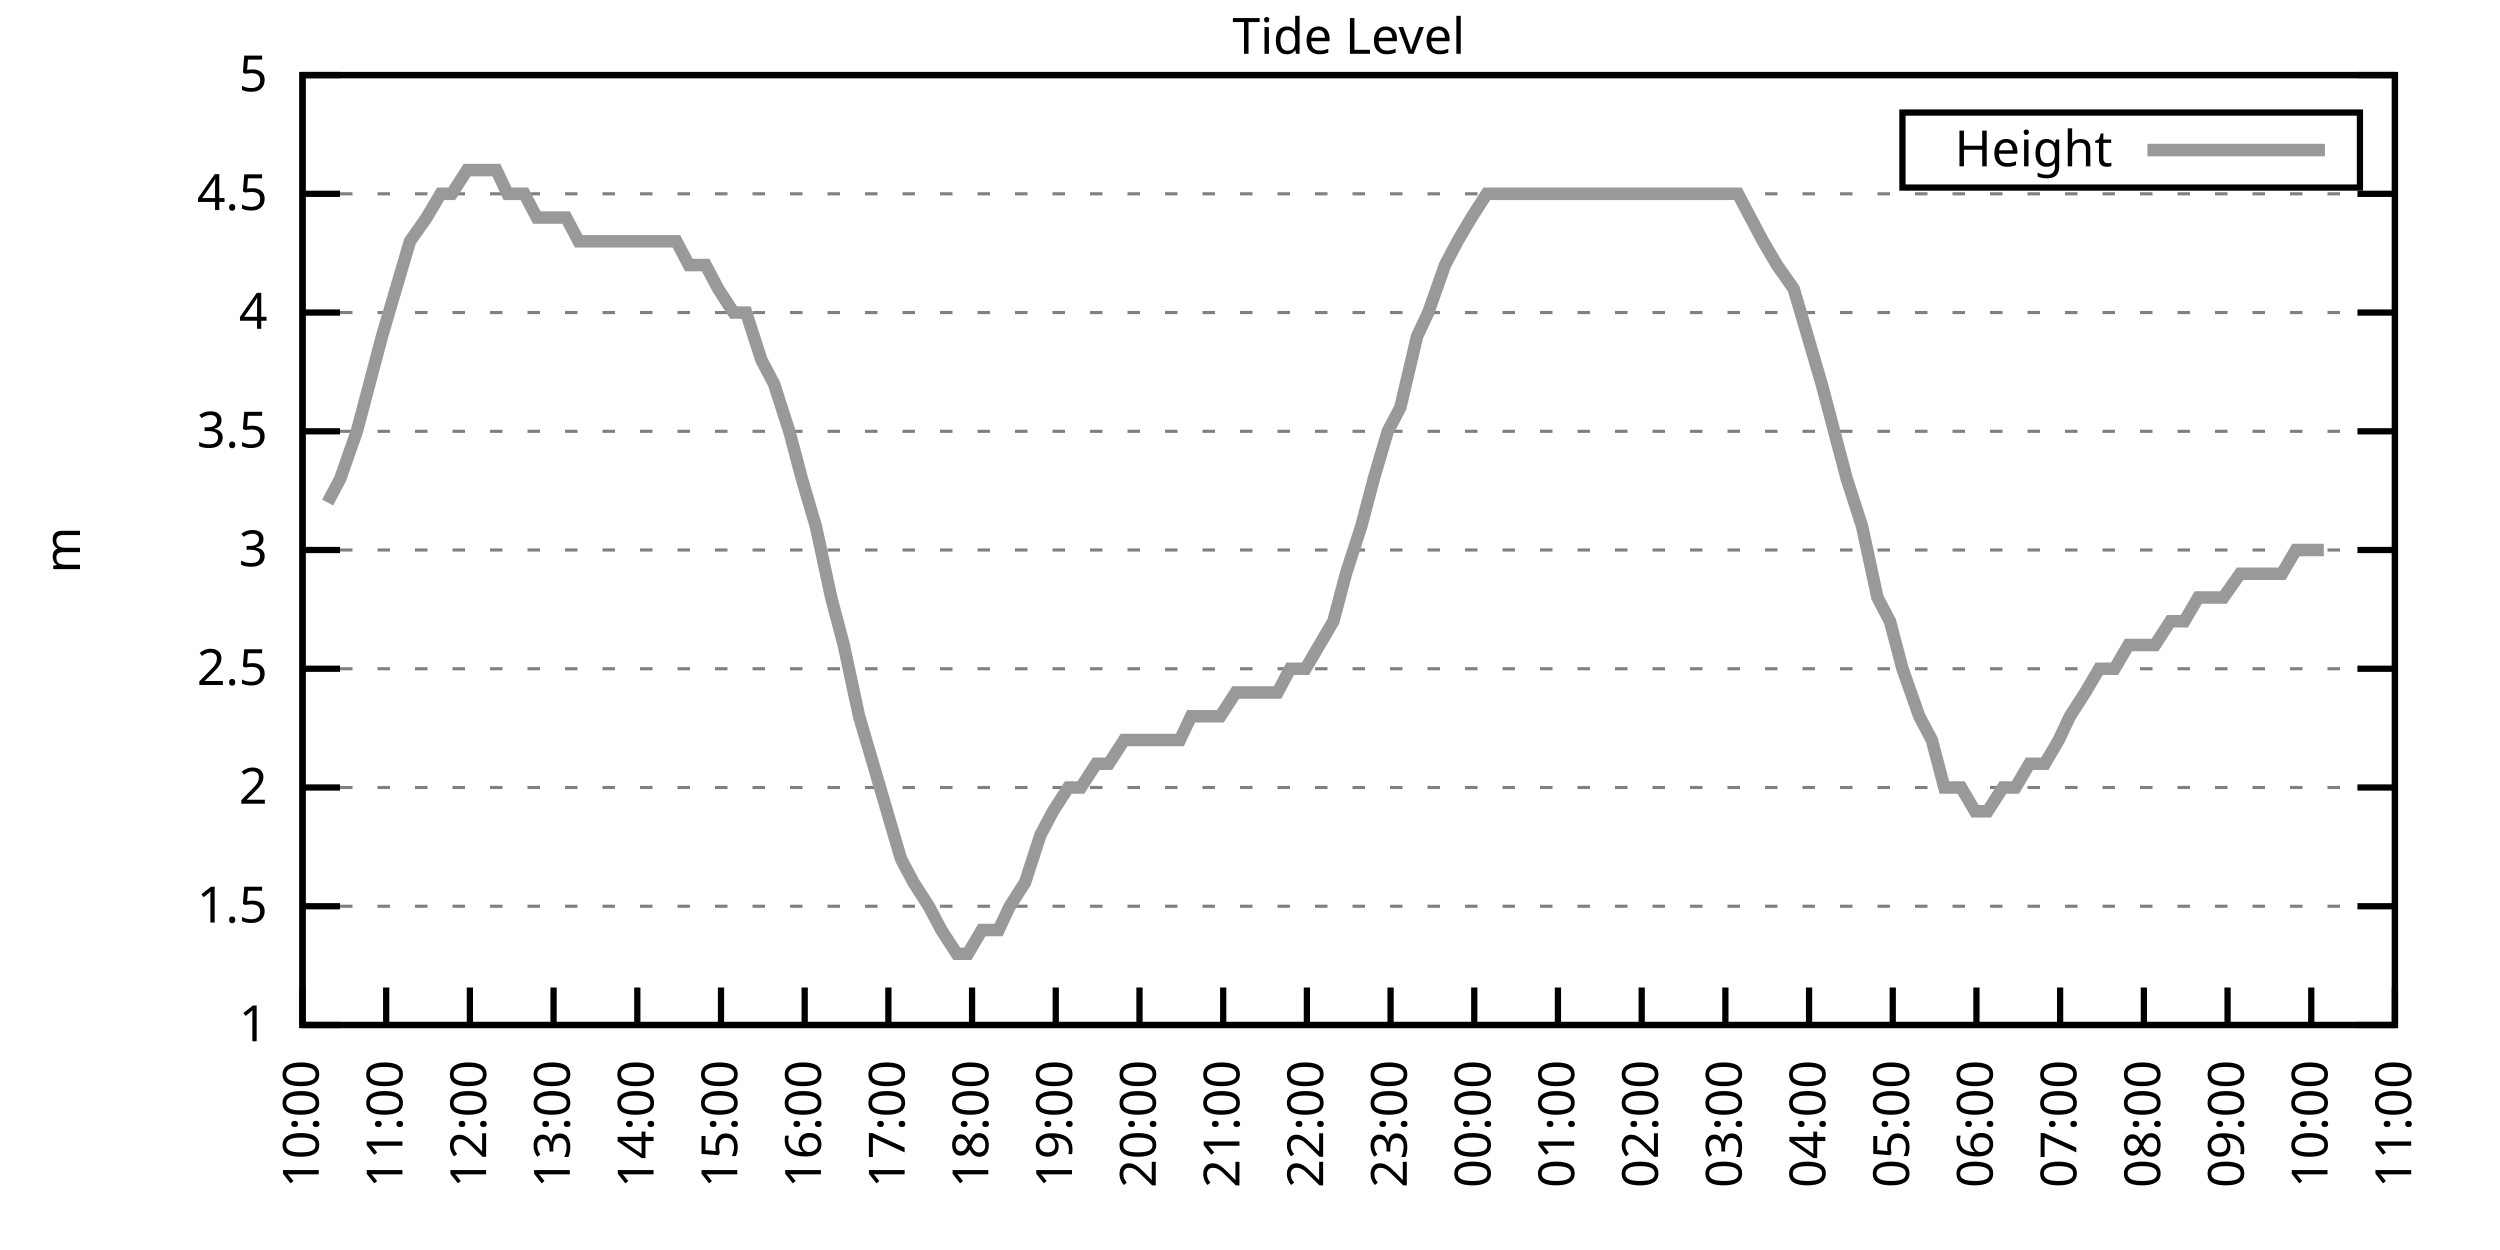
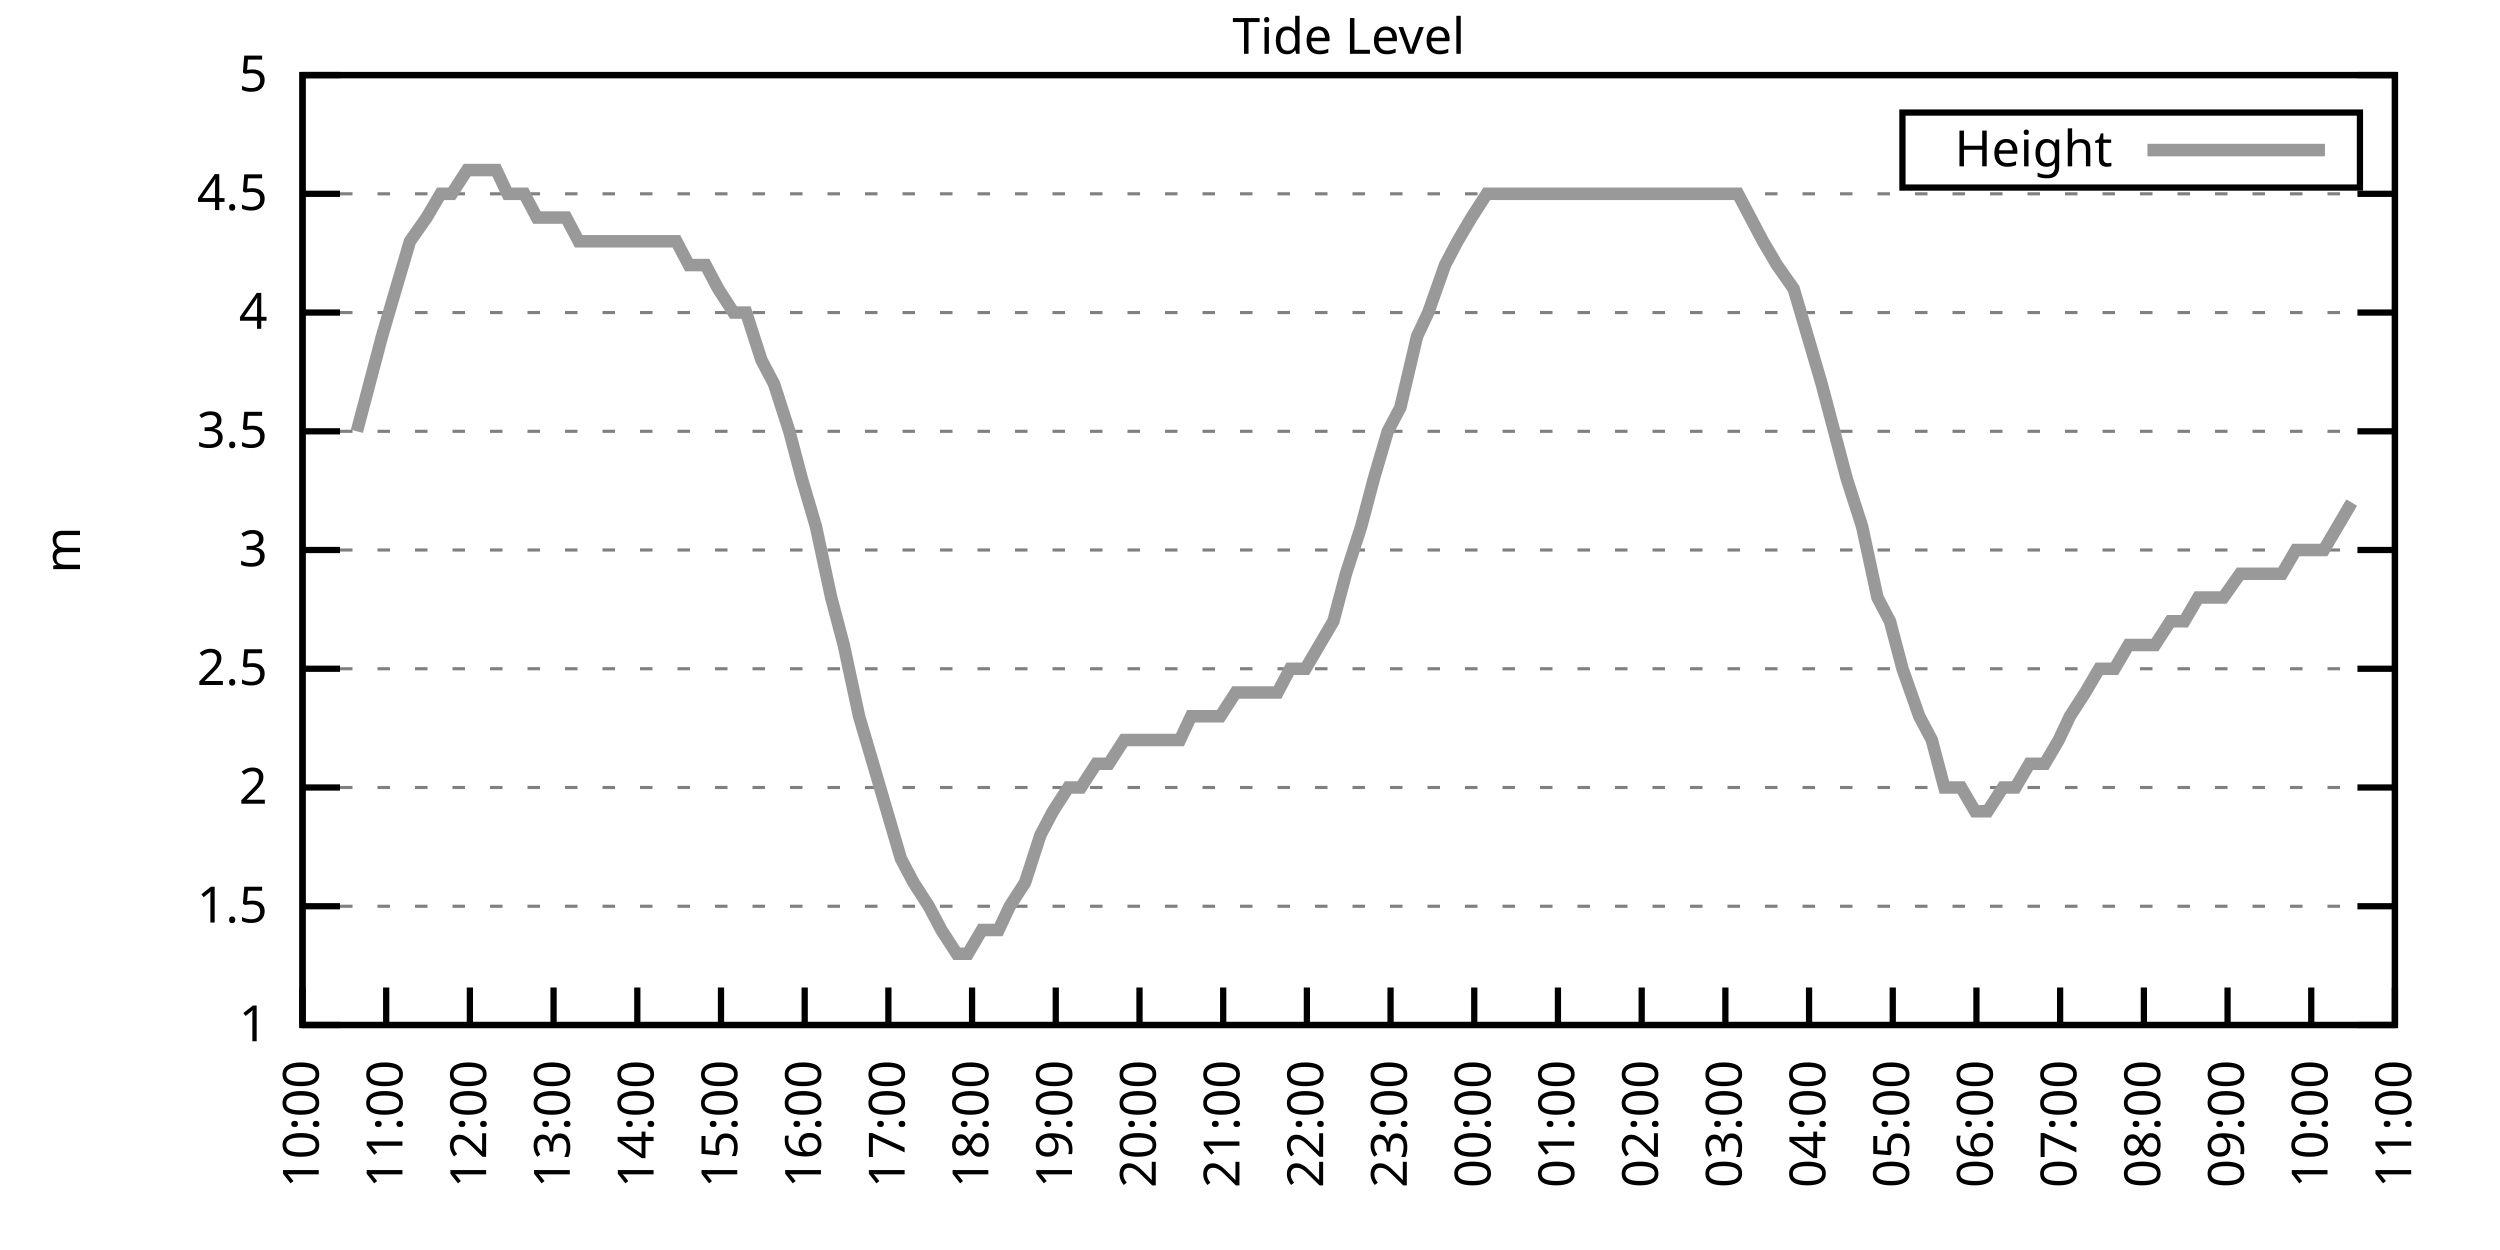
<svg xmlns="http://www.w3.org/2000/svg" xmlns:xlink="http://www.w3.org/1999/xlink" width="400" height="200" viewBox="0 0 400 200">
  <g id="gnuplot_canvas">
    <rect x="0" y="0" width="400" height="200" fill="none" />
    <defs>
      <circle id="gpDot" r="0.5" stroke-width="0.5" stroke="currentColor" />
      <path id="gpPt0" stroke-width="0.333" stroke="currentColor" d="M-1,0 h2 M0,-1 v2" />
      <path id="gpPt1" stroke-width="0.333" stroke="currentColor" d="M-1,-1 L1,1 M1,-1 L-1,1" />
      <path id="gpPt2" stroke-width="0.333" stroke="currentColor" d="M-1,0 L1,0 M0,-1 L0,1 M-1,-1 L1,1 M-1,1 L1,-1" />
      <rect id="gpPt3" stroke-width="0.333" stroke="currentColor" x="-1" y="-1" width="2" height="2" />
      <rect id="gpPt4" stroke-width="0.333" stroke="currentColor" fill="currentColor" x="-1" y="-1" width="2" height="2" />
      <circle id="gpPt5" stroke-width="0.333" stroke="currentColor" cx="0" cy="0" r="1" />
      <use xlink:href="#gpPt5" id="gpPt6" fill="currentColor" stroke="none" />
      <path id="gpPt7" stroke-width="0.333" stroke="currentColor" d="M0,-1.33 L-1.33,0.67 L1.33,0.67 z" />
      <use xlink:href="#gpPt7" id="gpPt8" fill="currentColor" stroke="none" />
      <use xlink:href="#gpPt7" id="gpPt9" stroke="currentColor" transform="rotate(180)" />
      <use xlink:href="#gpPt9" id="gpPt10" fill="currentColor" stroke="none" />
      <use xlink:href="#gpPt3" id="gpPt11" stroke="currentColor" transform="rotate(45)" />
      <use xlink:href="#gpPt11" id="gpPt12" fill="currentColor" stroke="none" />
      <path id="gpPt13" stroke-width="0.333" stroke="currentColor" d="M0,1.330 L1.265,0.411 L0.782,-1.067 L-0.782,-1.076 L-1.265,0.411 z" />
      <use xlink:href="#gpPt13" id="gpPt14" fill="currentColor" stroke="none" />
      <filter id="textbox" filterUnits="objectBoundingBox" x="0" y="0" height="1" width="1">
        <feFlood flood-color="white" flood-opacity="1" result="bgnd" />
        <feComposite in="SourceGraphic" in2="bgnd" operator="atop" />
      </filter>
      <filter id="greybox" filterUnits="objectBoundingBox" x="0" y="0" height="1" width="1">
        <feFlood flood-color="lightgrey" flood-opacity="1" result="grey" />
        <feComposite in="SourceGraphic" in2="grey" operator="atop" />
      </filter>
    </defs>
    <g fill="none" color="white" stroke="currentColor" stroke-width="1.00" stroke-linecap="butt" stroke-linejoin="miter">
</g>
    <g fill="none" color="black" stroke="currentColor" stroke-width="1.00" stroke-linecap="butt" stroke-linejoin="miter">
      <g stroke="none" shape-rendering="crispEdges">
        <polygon fill="rgb(255, 255, 255)" points="48.40,164.00 383.18,164.00 383.18,12.02 48.40,12.02 " />
      </g>
    </g>
    <g fill="none" color="black" stroke="currentColor" stroke-width="1.00" stroke-linecap="butt" stroke-linejoin="miter">
</g>
    <g fill="none" color="black" stroke="black" stroke-width="0.50" stroke-linecap="butt" stroke-linejoin="miter">
</g>
    <g fill="none" color="gray" stroke="currentColor" stroke-width="0.50" stroke-linecap="butt" stroke-linejoin="miter">
      <path stroke="gray" stroke-dasharray="2,4" class="gridline" d="M48.40,164.00 L383.19,164.00  " />
    </g>
    <g fill="none" color="gray" stroke="gray" stroke-width="1.00" stroke-linecap="butt" stroke-linejoin="miter">
</g>
    <g fill="none" color="black" stroke="currentColor" stroke-width="1.00" stroke-linecap="butt" stroke-linejoin="miter">
      <path stroke="black" d="M48.40,164.00 L54.40,164.00 M383.19,164.00 L377.19,164.00  " />
      <g transform="translate(42.80,166.60)" stroke="none" fill="black" font-family="Sans" font-size="8.00" text-anchor="end">
        <text>
          <tspan font-family="Sans"> 1</tspan>
        </text>
      </g>
    </g>
    <g fill="none" color="black" stroke="currentColor" stroke-width="1.00" stroke-linecap="butt" stroke-linejoin="miter">
</g>
    <g fill="none" color="black" stroke="black" stroke-width="0.50" stroke-linecap="butt" stroke-linejoin="miter">
</g>
    <g fill="none" color="gray" stroke="currentColor" stroke-width="0.50" stroke-linecap="butt" stroke-linejoin="miter">
      <path stroke="gray" stroke-dasharray="2,4" class="gridline" d="M48.40,145.00 L383.19,145.00  " />
    </g>
    <g fill="none" color="gray" stroke="gray" stroke-width="1.00" stroke-linecap="butt" stroke-linejoin="miter">
</g>
    <g fill="none" color="black" stroke="currentColor" stroke-width="1.00" stroke-linecap="butt" stroke-linejoin="miter">
      <path stroke="black" d="M48.40,145.00 L54.40,145.00 M383.19,145.00 L377.19,145.00  " />
      <g transform="translate(42.80,147.60)" stroke="none" fill="black" font-family="Sans" font-size="8.00" text-anchor="end">
        <text>
          <tspan font-family="Sans"> 1.5</tspan>
        </text>
      </g>
    </g>
    <g fill="none" color="black" stroke="currentColor" stroke-width="1.00" stroke-linecap="butt" stroke-linejoin="miter">
</g>
    <g fill="none" color="black" stroke="black" stroke-width="0.50" stroke-linecap="butt" stroke-linejoin="miter">
</g>
    <g fill="none" color="gray" stroke="currentColor" stroke-width="0.50" stroke-linecap="butt" stroke-linejoin="miter">
      <path stroke="gray" stroke-dasharray="2,4" class="gridline" d="M48.40,126.00 L383.19,126.00  " />
    </g>
    <g fill="none" color="gray" stroke="gray" stroke-width="1.00" stroke-linecap="butt" stroke-linejoin="miter">
</g>
    <g fill="none" color="black" stroke="currentColor" stroke-width="1.00" stroke-linecap="butt" stroke-linejoin="miter">
      <path stroke="black" d="M48.40,126.00 L54.40,126.00 M383.19,126.00 L377.19,126.00  " />
      <g transform="translate(42.80,128.60)" stroke="none" fill="black" font-family="Sans" font-size="8.00" text-anchor="end">
        <text>
          <tspan font-family="Sans"> 2</tspan>
        </text>
      </g>
    </g>
    <g fill="none" color="black" stroke="currentColor" stroke-width="1.00" stroke-linecap="butt" stroke-linejoin="miter">
</g>
    <g fill="none" color="black" stroke="black" stroke-width="0.50" stroke-linecap="butt" stroke-linejoin="miter">
</g>
    <g fill="none" color="gray" stroke="currentColor" stroke-width="0.50" stroke-linecap="butt" stroke-linejoin="miter">
      <path stroke="gray" stroke-dasharray="2,4" class="gridline" d="M48.40,107.00 L383.19,107.00  " />
    </g>
    <g fill="none" color="gray" stroke="gray" stroke-width="1.00" stroke-linecap="butt" stroke-linejoin="miter">
</g>
    <g fill="none" color="black" stroke="currentColor" stroke-width="1.00" stroke-linecap="butt" stroke-linejoin="miter">
      <path stroke="black" d="M48.40,107.00 L54.40,107.00 M383.19,107.00 L377.19,107.00  " />
      <g transform="translate(42.80,109.60)" stroke="none" fill="black" font-family="Sans" font-size="8.00" text-anchor="end">
        <text>
          <tspan font-family="Sans"> 2.5</tspan>
        </text>
      </g>
    </g>
    <g fill="none" color="black" stroke="currentColor" stroke-width="1.00" stroke-linecap="butt" stroke-linejoin="miter">
</g>
    <g fill="none" color="black" stroke="black" stroke-width="0.50" stroke-linecap="butt" stroke-linejoin="miter">
</g>
    <g fill="none" color="gray" stroke="currentColor" stroke-width="0.50" stroke-linecap="butt" stroke-linejoin="miter">
      <path stroke="gray" stroke-dasharray="2,4" class="gridline" d="M48.40,88.00 L383.19,88.00  " />
    </g>
    <g fill="none" color="gray" stroke="gray" stroke-width="1.00" stroke-linecap="butt" stroke-linejoin="miter">
</g>
    <g fill="none" color="black" stroke="currentColor" stroke-width="1.00" stroke-linecap="butt" stroke-linejoin="miter">
      <path stroke="black" d="M48.40,88.00 L54.40,88.00 M383.19,88.00 L377.19,88.00  " />
      <g transform="translate(42.80,90.60)" stroke="none" fill="black" font-family="Sans" font-size="8.00" text-anchor="end">
        <text>
          <tspan font-family="Sans"> 3</tspan>
        </text>
      </g>
    </g>
    <g fill="none" color="black" stroke="currentColor" stroke-width="1.00" stroke-linecap="butt" stroke-linejoin="miter">
</g>
    <g fill="none" color="black" stroke="black" stroke-width="0.50" stroke-linecap="butt" stroke-linejoin="miter">
</g>
    <g fill="none" color="gray" stroke="currentColor" stroke-width="0.50" stroke-linecap="butt" stroke-linejoin="miter">
      <path stroke="gray" stroke-dasharray="2,4" class="gridline" d="M48.40,69.01 L383.19,69.01  " />
    </g>
    <g fill="none" color="gray" stroke="gray" stroke-width="1.00" stroke-linecap="butt" stroke-linejoin="miter">
</g>
    <g fill="none" color="black" stroke="currentColor" stroke-width="1.00" stroke-linecap="butt" stroke-linejoin="miter">
      <path stroke="black" d="M48.40,69.01 L54.40,69.01 M383.19,69.01 L377.19,69.01  " />
      <g transform="translate(42.80,71.61)" stroke="none" fill="black" font-family="Sans" font-size="8.00" text-anchor="end">
        <text>
          <tspan font-family="Sans"> 3.5</tspan>
        </text>
      </g>
    </g>
    <g fill="none" color="black" stroke="currentColor" stroke-width="1.00" stroke-linecap="butt" stroke-linejoin="miter">
</g>
    <g fill="none" color="black" stroke="black" stroke-width="0.50" stroke-linecap="butt" stroke-linejoin="miter">
</g>
    <g fill="none" color="gray" stroke="currentColor" stroke-width="0.50" stroke-linecap="butt" stroke-linejoin="miter">
      <path stroke="gray" stroke-dasharray="2,4" class="gridline" d="M48.40,50.01 L383.19,50.01  " />
    </g>
    <g fill="none" color="gray" stroke="gray" stroke-width="1.00" stroke-linecap="butt" stroke-linejoin="miter">
</g>
    <g fill="none" color="black" stroke="currentColor" stroke-width="1.00" stroke-linecap="butt" stroke-linejoin="miter">
      <path stroke="black" d="M48.40,50.01 L54.40,50.01 M383.19,50.01 L377.19,50.01  " />
      <g transform="translate(42.80,52.61)" stroke="none" fill="black" font-family="Sans" font-size="8.00" text-anchor="end">
        <text>
          <tspan font-family="Sans"> 4</tspan>
        </text>
      </g>
    </g>
    <g fill="none" color="black" stroke="currentColor" stroke-width="1.00" stroke-linecap="butt" stroke-linejoin="miter">
</g>
    <g fill="none" color="black" stroke="black" stroke-width="0.50" stroke-linecap="butt" stroke-linejoin="miter">
</g>
    <g fill="none" color="gray" stroke="currentColor" stroke-width="0.50" stroke-linecap="butt" stroke-linejoin="miter">
      <path stroke="gray" stroke-dasharray="2,4" class="gridline" d="M48.40,31.01 L383.19,31.01  " />
    </g>
    <g fill="none" color="gray" stroke="gray" stroke-width="1.00" stroke-linecap="butt" stroke-linejoin="miter">
</g>
    <g fill="none" color="black" stroke="currentColor" stroke-width="1.00" stroke-linecap="butt" stroke-linejoin="miter">
      <path stroke="black" d="M48.40,31.01 L54.40,31.01 M383.19,31.01 L377.19,31.01  " />
      <g transform="translate(42.80,33.61)" stroke="none" fill="black" font-family="Sans" font-size="8.00" text-anchor="end">
        <text>
          <tspan font-family="Sans"> 4.5</tspan>
        </text>
      </g>
    </g>
    <g fill="none" color="black" stroke="currentColor" stroke-width="1.00" stroke-linecap="butt" stroke-linejoin="miter">
</g>
    <g fill="none" color="black" stroke="black" stroke-width="0.50" stroke-linecap="butt" stroke-linejoin="miter">
</g>
    <g fill="none" color="gray" stroke="currentColor" stroke-width="0.50" stroke-linecap="butt" stroke-linejoin="miter">
      <path stroke="gray" stroke-dasharray="2,4" class="gridline" d="M48.40,12.01 L383.19,12.01  " />
    </g>
    <g fill="none" color="gray" stroke="gray" stroke-width="1.00" stroke-linecap="butt" stroke-linejoin="miter">
</g>
    <g fill="none" color="black" stroke="currentColor" stroke-width="1.00" stroke-linecap="butt" stroke-linejoin="miter">
      <path stroke="black" d="M48.40,12.01 L54.40,12.01 M383.19,12.01 L377.19,12.01  " />
      <g transform="translate(42.80,14.61)" stroke="none" fill="black" font-family="Sans" font-size="8.00" text-anchor="end">
        <text>
          <tspan font-family="Sans"> 5</tspan>
        </text>
      </g>
    </g>
    <g fill="none" color="black" stroke="currentColor" stroke-width="1.00" stroke-linecap="butt" stroke-linejoin="miter">
      <path stroke="black" d="M48.40,164.00 L48.40,158.00  " />
      <g transform="translate(51.00,169.60) rotate(270.00)" stroke="none" fill="black" font-family="Sans" font-size="8.00" text-anchor="end">
        <text>
          <tspan font-family="Sans">10:00</tspan>
        </text>
      </g>
    </g>
    <g fill="none" color="black" stroke="currentColor" stroke-width="1.00" stroke-linecap="butt" stroke-linejoin="miter">
      <path stroke="black" d="M61.79,164.00 L61.79,158.00  " />
      <g transform="translate(64.39,169.60) rotate(270.00)" stroke="none" fill="black" font-family="Sans" font-size="8.00" text-anchor="end">
        <text>
          <tspan font-family="Sans">11:00</tspan>
        </text>
      </g>
    </g>
    <g fill="none" color="black" stroke="currentColor" stroke-width="1.00" stroke-linecap="butt" stroke-linejoin="miter">
      <path stroke="black" d="M75.18,164.00 L75.18,158.00  " />
      <g transform="translate(77.78,169.60) rotate(270.00)" stroke="none" fill="black" font-family="Sans" font-size="8.00" text-anchor="end">
        <text>
          <tspan font-family="Sans">12:00</tspan>
        </text>
      </g>
    </g>
    <g fill="none" color="black" stroke="currentColor" stroke-width="1.00" stroke-linecap="butt" stroke-linejoin="miter">
      <path stroke="black" d="M88.57,164.00 L88.57,158.00  " />
      <g transform="translate(91.17,169.60) rotate(270.00)" stroke="none" fill="black" font-family="Sans" font-size="8.00" text-anchor="end">
        <text>
          <tspan font-family="Sans">13:00</tspan>
        </text>
      </g>
    </g>
    <g fill="none" color="black" stroke="currentColor" stroke-width="1.00" stroke-linecap="butt" stroke-linejoin="miter">
      <path stroke="black" d="M101.97,164.00 L101.97,158.00  " />
      <g transform="translate(104.57,169.60) rotate(270.00)" stroke="none" fill="black" font-family="Sans" font-size="8.00" text-anchor="end">
        <text>
          <tspan font-family="Sans">14:00</tspan>
        </text>
      </g>
    </g>
    <g fill="none" color="black" stroke="currentColor" stroke-width="1.00" stroke-linecap="butt" stroke-linejoin="miter">
      <path stroke="black" d="M115.36,164.00 L115.36,158.00  " />
      <g transform="translate(117.96,169.60) rotate(270.00)" stroke="none" fill="black" font-family="Sans" font-size="8.00" text-anchor="end">
        <text>
          <tspan font-family="Sans">15:00</tspan>
        </text>
      </g>
    </g>
    <g fill="none" color="black" stroke="currentColor" stroke-width="1.00" stroke-linecap="butt" stroke-linejoin="miter">
      <path stroke="black" d="M128.75,164.00 L128.75,158.00  " />
      <g transform="translate(131.35,169.60) rotate(270.00)" stroke="none" fill="black" font-family="Sans" font-size="8.00" text-anchor="end">
        <text>
          <tspan font-family="Sans">16:00</tspan>
        </text>
      </g>
    </g>
    <g fill="none" color="black" stroke="currentColor" stroke-width="1.00" stroke-linecap="butt" stroke-linejoin="miter">
      <path stroke="black" d="M142.14,164.00 L142.14,158.00  " />
      <g transform="translate(144.74,169.60) rotate(270.00)" stroke="none" fill="black" font-family="Sans" font-size="8.00" text-anchor="end">
        <text>
          <tspan font-family="Sans">17:00</tspan>
        </text>
      </g>
    </g>
    <g fill="none" color="black" stroke="currentColor" stroke-width="1.00" stroke-linecap="butt" stroke-linejoin="miter">
      <path stroke="black" d="M155.53,164.00 L155.53,158.00  " />
      <g transform="translate(158.13,169.60) rotate(270.00)" stroke="none" fill="black" font-family="Sans" font-size="8.00" text-anchor="end">
        <text>
          <tspan font-family="Sans">18:00</tspan>
        </text>
      </g>
    </g>
    <g fill="none" color="black" stroke="currentColor" stroke-width="1.00" stroke-linecap="butt" stroke-linejoin="miter">
      <path stroke="black" d="M168.92,164.00 L168.92,158.00  " />
      <g transform="translate(171.52,169.60) rotate(270.00)" stroke="none" fill="black" font-family="Sans" font-size="8.00" text-anchor="end">
        <text>
          <tspan font-family="Sans">19:00</tspan>
        </text>
      </g>
    </g>
    <g fill="none" color="black" stroke="currentColor" stroke-width="1.00" stroke-linecap="butt" stroke-linejoin="miter">
      <path stroke="black" d="M182.32,164.00 L182.32,158.00  " />
      <g transform="translate(184.92,169.60) rotate(270.00)" stroke="none" fill="black" font-family="Sans" font-size="8.00" text-anchor="end">
        <text>
          <tspan font-family="Sans">20:00</tspan>
        </text>
      </g>
    </g>
    <g fill="none" color="black" stroke="currentColor" stroke-width="1.00" stroke-linecap="butt" stroke-linejoin="miter">
      <path stroke="black" d="M195.71,164.00 L195.71,158.00  " />
      <g transform="translate(198.31,169.60) rotate(270.00)" stroke="none" fill="black" font-family="Sans" font-size="8.00" text-anchor="end">
        <text>
          <tspan font-family="Sans">21:00</tspan>
        </text>
      </g>
    </g>
    <g fill="none" color="black" stroke="currentColor" stroke-width="1.00" stroke-linecap="butt" stroke-linejoin="miter">
      <path stroke="black" d="M209.10,164.00 L209.10,158.00  " />
      <g transform="translate(211.70,169.60) rotate(270.00)" stroke="none" fill="black" font-family="Sans" font-size="8.00" text-anchor="end">
        <text>
          <tspan font-family="Sans">22:00</tspan>
        </text>
      </g>
    </g>
    <g fill="none" color="black" stroke="currentColor" stroke-width="1.00" stroke-linecap="butt" stroke-linejoin="miter">
      <path stroke="black" d="M222.49,164.00 L222.49,158.00  " />
      <g transform="translate(225.09,169.60) rotate(270.00)" stroke="none" fill="black" font-family="Sans" font-size="8.00" text-anchor="end">
        <text>
          <tspan font-family="Sans">23:00</tspan>
        </text>
      </g>
    </g>
    <g fill="none" color="black" stroke="currentColor" stroke-width="1.00" stroke-linecap="butt" stroke-linejoin="miter">
      <path stroke="black" d="M235.88,164.00 L235.88,158.00  " />
      <g transform="translate(238.48,169.60) rotate(270.00)" stroke="none" fill="black" font-family="Sans" font-size="8.00" text-anchor="end">
        <text>
          <tspan font-family="Sans">00:00</tspan>
        </text>
      </g>
    </g>
    <g fill="none" color="black" stroke="currentColor" stroke-width="1.00" stroke-linecap="butt" stroke-linejoin="miter">
      <path stroke="black" d="M249.27,164.00 L249.27,158.00  " />
      <g transform="translate(251.87,169.60) rotate(270.00)" stroke="none" fill="black" font-family="Sans" font-size="8.00" text-anchor="end">
        <text>
          <tspan font-family="Sans">01:00</tspan>
        </text>
      </g>
    </g>
    <g fill="none" color="black" stroke="currentColor" stroke-width="1.00" stroke-linecap="butt" stroke-linejoin="miter">
      <path stroke="black" d="M262.67,164.00 L262.67,158.00  " />
      <g transform="translate(265.27,169.60) rotate(270.00)" stroke="none" fill="black" font-family="Sans" font-size="8.00" text-anchor="end">
        <text>
          <tspan font-family="Sans">02:00</tspan>
        </text>
      </g>
    </g>
    <g fill="none" color="black" stroke="currentColor" stroke-width="1.00" stroke-linecap="butt" stroke-linejoin="miter">
      <path stroke="black" d="M276.06,164.00 L276.06,158.00  " />
      <g transform="translate(278.66,169.60) rotate(270.00)" stroke="none" fill="black" font-family="Sans" font-size="8.00" text-anchor="end">
        <text>
          <tspan font-family="Sans">03:00</tspan>
        </text>
      </g>
    </g>
    <g fill="none" color="black" stroke="currentColor" stroke-width="1.00" stroke-linecap="butt" stroke-linejoin="miter">
      <path stroke="black" d="M289.45,164.00 L289.45,158.00  " />
      <g transform="translate(292.05,169.60) rotate(270.00)" stroke="none" fill="black" font-family="Sans" font-size="8.00" text-anchor="end">
        <text>
          <tspan font-family="Sans">04:00</tspan>
        </text>
      </g>
    </g>
    <g fill="none" color="black" stroke="currentColor" stroke-width="1.00" stroke-linecap="butt" stroke-linejoin="miter">
      <path stroke="black" d="M302.84,164.00 L302.84,158.00  " />
      <g transform="translate(305.44,169.60) rotate(270.00)" stroke="none" fill="black" font-family="Sans" font-size="8.00" text-anchor="end">
        <text>
          <tspan font-family="Sans">05:00</tspan>
        </text>
      </g>
    </g>
    <g fill="none" color="black" stroke="currentColor" stroke-width="1.00" stroke-linecap="butt" stroke-linejoin="miter">
      <path stroke="black" d="M316.23,164.00 L316.23,158.00  " />
      <g transform="translate(318.83,169.60) rotate(270.00)" stroke="none" fill="black" font-family="Sans" font-size="8.00" text-anchor="end">
        <text>
          <tspan font-family="Sans">06:00</tspan>
        </text>
      </g>
    </g>
    <g fill="none" color="black" stroke="currentColor" stroke-width="1.00" stroke-linecap="butt" stroke-linejoin="miter">
      <path stroke="black" d="M329.62,164.00 L329.62,158.00  " />
      <g transform="translate(332.22,169.60) rotate(270.00)" stroke="none" fill="black" font-family="Sans" font-size="8.00" text-anchor="end">
        <text>
          <tspan font-family="Sans">07:00</tspan>
        </text>
      </g>
    </g>
    <g fill="none" color="black" stroke="currentColor" stroke-width="1.00" stroke-linecap="butt" stroke-linejoin="miter">
      <path stroke="black" d="M343.02,164.00 L343.02,158.00  " />
      <g transform="translate(345.62,169.60) rotate(270.00)" stroke="none" fill="black" font-family="Sans" font-size="8.00" text-anchor="end">
        <text>
          <tspan font-family="Sans">08:00</tspan>
        </text>
      </g>
    </g>
    <g fill="none" color="black" stroke="currentColor" stroke-width="1.00" stroke-linecap="butt" stroke-linejoin="miter">
      <path stroke="black" d="M356.41,164.00 L356.41,158.00  " />
      <g transform="translate(359.01,169.60) rotate(270.00)" stroke="none" fill="black" font-family="Sans" font-size="8.00" text-anchor="end">
        <text>
          <tspan font-family="Sans">09:00</tspan>
        </text>
      </g>
    </g>
    <g fill="none" color="black" stroke="currentColor" stroke-width="1.00" stroke-linecap="butt" stroke-linejoin="miter">
      <path stroke="black" d="M369.80,164.00 L369.80,158.00  " />
      <g transform="translate(372.40,169.60) rotate(270.00)" stroke="none" fill="black" font-family="Sans" font-size="8.00" text-anchor="end">
        <text>
          <tspan font-family="Sans">10:00</tspan>
        </text>
      </g>
    </g>
    <g fill="none" color="black" stroke="currentColor" stroke-width="1.00" stroke-linecap="butt" stroke-linejoin="miter">
      <path stroke="black" d="M383.19,164.00 L383.19,158.00  " />
      <g transform="translate(385.79,169.60) rotate(270.00)" stroke="none" fill="black" font-family="Sans" font-size="8.00" text-anchor="end">
        <text>
          <tspan font-family="Sans">11:00</tspan>
        </text>
      </g>
    </g>
    <g fill="none" color="black" stroke="currentColor" stroke-width="1.00" stroke-linecap="butt" stroke-linejoin="miter">
</g>
    <g fill="none" color="black" stroke="currentColor" stroke-width="1.00" stroke-linecap="butt" stroke-linejoin="miter">
      <path stroke="black" d="M48.40,12.01 L48.40,164.00 L383.19,164.00 L383.19,12.01 L48.40,12.01 Z  " />
    </g>
    <g fill="none" color="black" stroke="currentColor" stroke-width="1.00" stroke-linecap="butt" stroke-linejoin="miter">
</g>
    <g fill="none" color="black" stroke="currentColor" stroke-width="1.00" stroke-linecap="butt" stroke-linejoin="miter">
      <path stroke="black" d="M304.39,30.01 L304.39,18.01 L377.59,18.01 L377.59,30.01 L304.39,30.01 Z  " />
    </g>
    <g id="Tide_level_plot_1">
      <g fill="none" color="white" stroke="black" stroke-width="2.00" stroke-linecap="butt" stroke-linejoin="miter">
</g>
      <g fill="none" color="black" stroke="currentColor" stroke-width="2.00" stroke-linecap="butt" stroke-linejoin="miter">
        <g transform="translate(337.99,26.61)" stroke="none" fill="black" font-family="Sans" font-size="8.00" text-anchor="end">
          <text>
            <tspan font-family="Sans">Height</tspan>
          </text>
        </g>
      </g>
      <g fill="none" color="black" stroke="currentColor" stroke-width="2.00" stroke-linecap="butt" stroke-linejoin="miter">
-         <path stroke="rgb(153, 153, 153)" d="M343.59,24.01 L371.99,24.01 M52.42,80.41 L54.43,76.61 L57.10,69.01 L59.11,61.41 L61.12,53.81 L63.35,46.21   L65.59,38.61 L68.26,34.81 L70.50,31.01 L72.28,31.01 L74.74,27.21 L76.97,27.21 L79.42,27.21 L81.21,31.01   L83.89,31.01 L85.90,34.81 L88.13,34.81 L90.58,34.81 L92.59,38.61 L95.05,38.61 L97.28,38.61 L99.29,38.61   L101.74,38.61 L103.53,38.61 L106.21,38.61 L108.22,38.61 L110.22,42.41 L112.90,42.41 L114.91,46.21 L117.37,50.01   L119.38,50.01 L121.83,57.61 L123.84,61.41 L126.29,69.01 L128.30,76.61 L130.54,84.21 L132.99,95.60 L135.00,103.20   L137.45,114.60 L139.69,122.20 L141.92,129.80 L144.15,137.40 L146.16,141.20 L148.61,145.00 L150.62,148.80 L153.08,152.60   L154.86,152.60 L157.10,148.80 L159.77,148.80 L161.56,145.00 L164.01,141.20 L166.47,133.60 L168.48,129.80 L170.93,126.00   L172.94,126.00 L175.40,122.20 L177.41,122.20 L179.86,118.40 L181.87,118.40 L184.10,118.40 L186.56,118.40 L188.79,118.40   L190.57,114.60 L193.25,114.60 L195.26,114.60 L197.72,110.80 L199.73,110.80 L202.18,110.80 L204.41,110.80 L206.42,107.00   L208.88,107.00 L211.11,103.20 L213.34,99.40 L215.35,91.80 L217.80,84.21 L219.81,76.61 L222.04,69.01 L224.05,65.21   L226.73,53.81 L228.52,50.01 L231.20,42.41 L233.20,38.61 L235.44,34.81 L237.89,31.01 L240.12,31.01 L242.36,31.01   L244.59,31.01 L246.82,31.01 L248.38,31.01 L251.06,31.01 L253.51,31.01 L255.75,31.01 L257.98,31.01 L260.21,31.01   L262.44,31.01 L264.45,31.01 L266.68,31.01 L269.14,31.01 L271.37,31.01 L273.38,31.01 L275.61,31.01 L278.07,31.01   L280.07,34.81 L282.08,38.61 L284.32,42.41 L286.99,46.21 L289.23,53.81 L291.46,61.41 L293.47,69.01 L295.48,76.61   L297.93,84.21 L300.39,95.60 L302.39,99.40 L304.40,107.00 L307.08,114.60 L309.09,118.40 L311.10,126.00 L313.78,126.00   L316.01,129.80 L318.02,129.80 L320.47,126.00 L322.48,126.00 L324.71,122.20 L327.17,122.20 L329.40,118.40 L331.19,114.60   L333.64,110.80 L335.87,107.00 L338.33,107.00 L340.56,103.20 L342.79,103.20 L344.80,103.20 L347.26,99.40 L349.49,99.40   L351.72,95.60 L353.95,95.60 L355.74,95.60 L358.42,91.80 L360.65,91.80 L362.88,91.80 L365.11,91.80 L367.34,88.00   L369.58,88.00 L371.81,88.00  " />
+         <path stroke="rgb(153, 153, 153)" d="M343.59,24.01 L371.99,24.01 M57.10,69.01 L59.11,61.41 L61.12,53.81 L63.35,46.21 L65.59,38.61 L68.26,34.81   L70.50,31.01 L72.28,31.01 L74.74,27.21 L76.97,27.21 L79.42,27.21 L81.21,31.01 L83.89,31.01 L85.90,34.81   L88.13,34.81 L90.58,34.81 L92.59,38.61 L95.05,38.61 L97.28,38.61 L99.29,38.61 L101.74,38.61 L103.53,38.61   L106.21,38.61 L108.22,38.61 L110.22,42.41 L112.90,42.41 L114.91,46.21 L117.37,50.01 L119.38,50.01 L121.83,57.61   L123.84,61.41 L126.29,69.01 L128.30,76.61 L130.54,84.21 L132.99,95.60 L135.00,103.20 L137.45,114.60 L139.69,122.20   L141.92,129.80 L144.15,137.40 L146.16,141.20 L148.61,145.00 L150.62,148.80 L153.08,152.60 L154.86,152.60 L157.10,148.80   L159.77,148.80 L161.56,145.00 L164.01,141.20 L166.47,133.60 L168.48,129.80 L170.93,126.00 L172.94,126.00 L175.40,122.20   L177.41,122.20 L179.86,118.40 L181.87,118.40 L184.10,118.40 L186.56,118.40 L188.79,118.40 L190.57,114.60 L193.25,114.60   L195.26,114.60 L197.72,110.80 L199.73,110.80 L202.18,110.80 L204.41,110.80 L206.42,107.00 L208.88,107.00 L211.11,103.20   L213.34,99.40 L215.35,91.80 L217.80,84.21 L219.81,76.61 L222.04,69.01 L224.05,65.21 L226.73,53.81 L228.52,50.01   L231.20,42.41 L233.20,38.61 L235.44,34.81 L237.89,31.01 L240.12,31.01 L242.36,31.01 L244.59,31.01 L246.82,31.01   L248.38,31.01 L251.06,31.01 L253.51,31.01 L255.75,31.01 L257.98,31.01 L260.21,31.01 L262.44,31.01 L264.45,31.01   L266.68,31.01 L269.14,31.01 L271.37,31.01 L273.38,31.01 L275.61,31.01 L278.07,31.01 L280.07,34.81 L282.08,38.61   L284.32,42.41 L286.99,46.21 L289.23,53.81 L291.46,61.41 L293.47,69.01 L295.48,76.61 L297.93,84.21 L300.39,95.60   L302.39,99.40 L304.40,107.00 L307.08,114.60 L309.09,118.40 L311.10,126.00 L313.78,126.00 L316.01,129.80 L318.02,129.80   L320.47,126.00 L322.48,126.00 L324.71,122.20 L327.17,122.20 L329.40,118.40 L331.19,114.60 L333.64,110.80 L335.87,107.00   L338.33,107.00 L340.56,103.20 L342.79,103.20 L344.80,103.20 L347.26,99.40 L349.49,99.40 L351.72,95.60 L353.95,95.60   L355.74,95.60 L358.42,91.80 L360.65,91.80 L362.88,91.80 L365.11,91.80 L367.34,88.00 L369.58,88.00 L371.81,88.00   L374.04,84.21 L376.27,80.41  " />
      </g>
    </g>
    <g fill="none" color="black" stroke="currentColor" stroke-width="2.00" stroke-linecap="butt" stroke-linejoin="miter">
</g>
    <g fill="none" color="black" stroke="black" stroke-width="1.00" stroke-linecap="butt" stroke-linejoin="miter">
</g>
    <g fill="none" color="black" stroke="currentColor" stroke-width="1.00" stroke-linecap="butt" stroke-linejoin="miter">
      <path stroke="black" d="M48.40,12.01 L48.40,164.00 L383.19,164.00 L383.19,12.01 L48.40,12.01 Z  " />
      <g transform="translate(12.80,88.01) rotate(270.00)" stroke="none" fill="black" font-family="Sans" font-size="8.00" text-anchor="middle">
        <text>
          <tspan font-family="Sans">m</tspan>
        </text>
      </g>
    </g>
    <g fill="none" color="black" stroke="currentColor" stroke-width="1.00" stroke-linecap="butt" stroke-linejoin="miter">
</g>
    <g fill="none" color="black" stroke="currentColor" stroke-width="1.00" stroke-linecap="butt" stroke-linejoin="miter">
      <g transform="translate(215.79,8.61)" stroke="none" fill="black" font-family="Sans" font-size="8.00" text-anchor="middle">
        <text>
          <tspan font-family="Sans">Tide Level</tspan>
        </text>
      </g>
    </g>
    <g fill="none" color="black" stroke="currentColor" stroke-width="1.00" stroke-linecap="butt" stroke-linejoin="miter">
</g>
  </g>
</svg>
